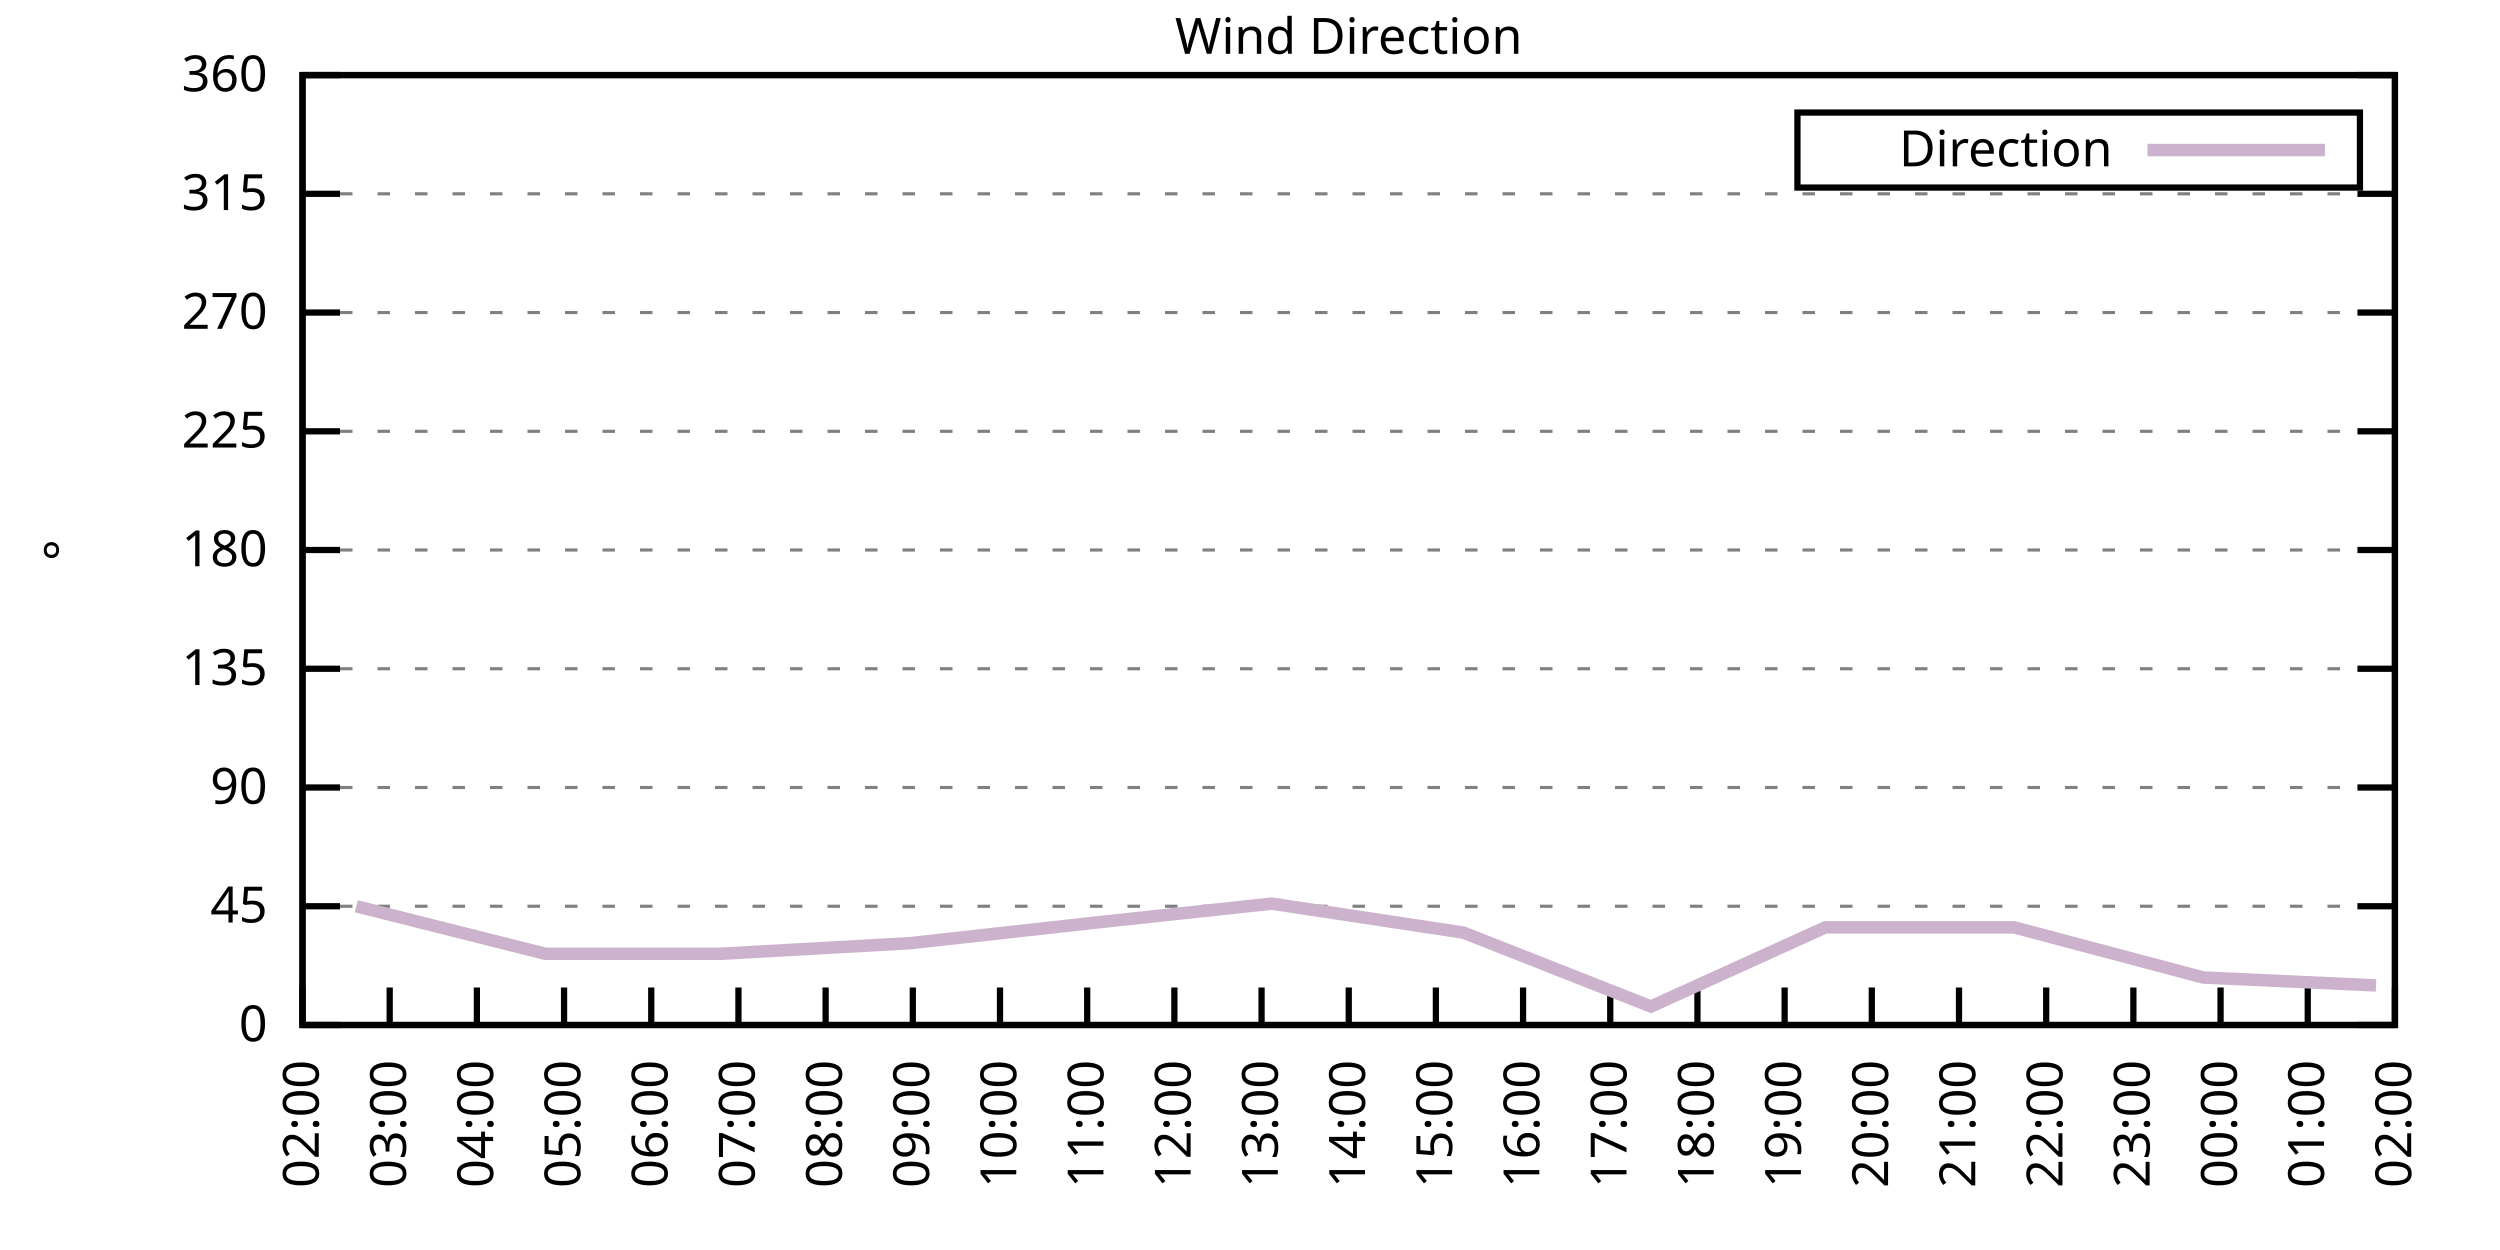
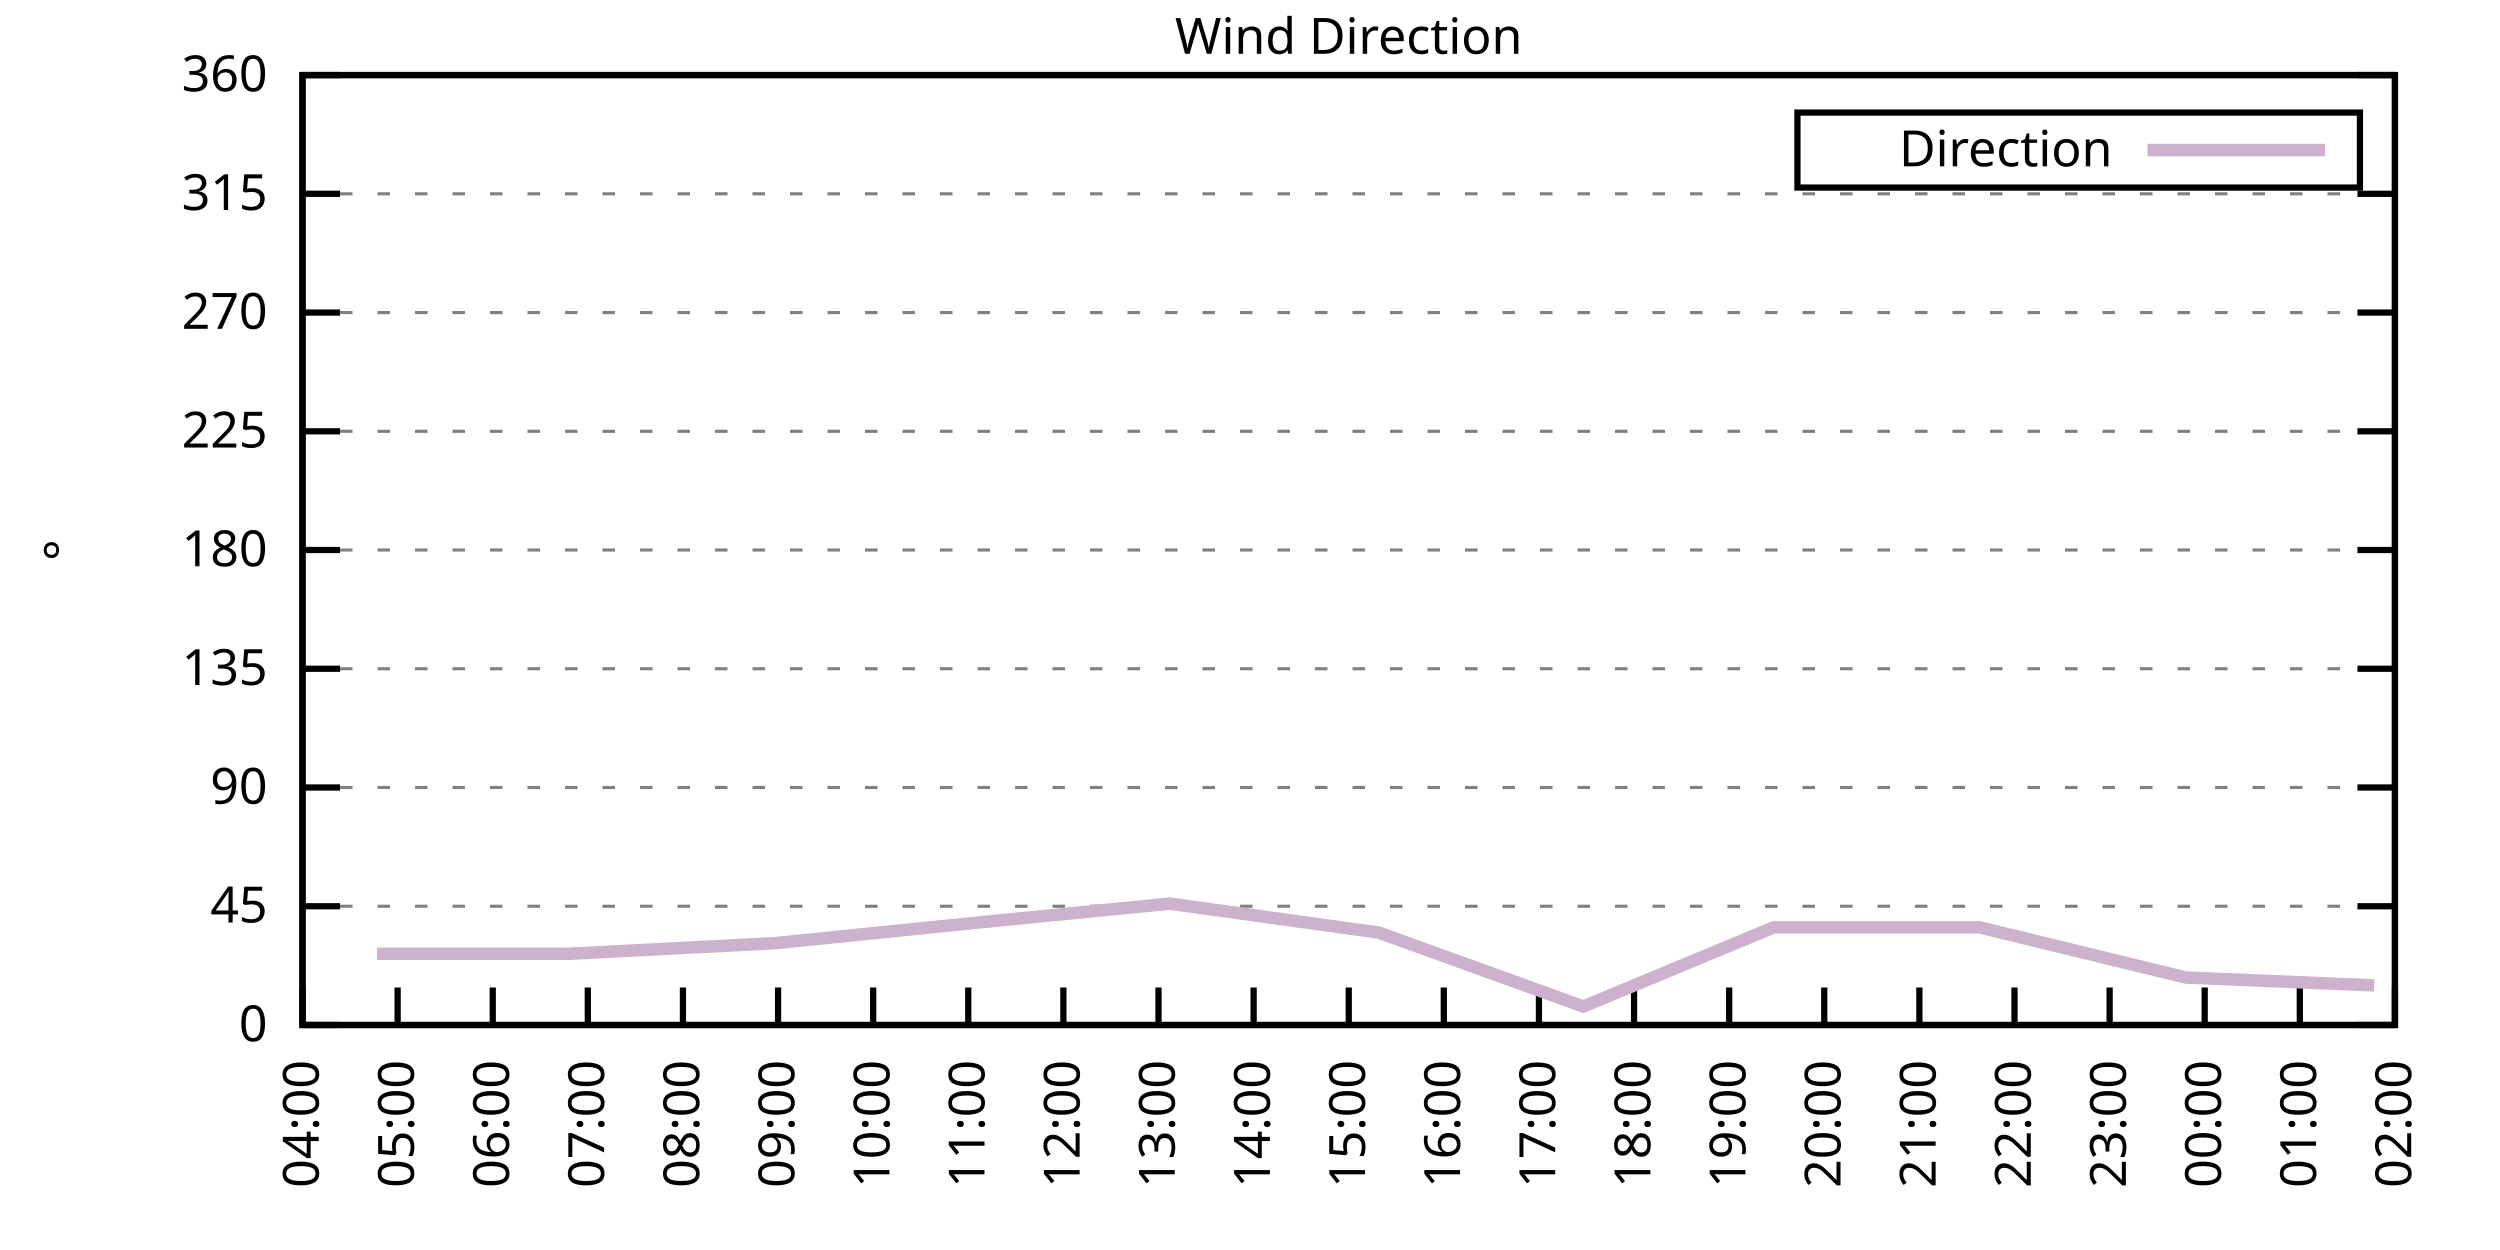
<svg xmlns="http://www.w3.org/2000/svg" xmlns:xlink="http://www.w3.org/1999/xlink" width="400" height="200" viewBox="0 0 400 200">
  <g id="gnuplot_canvas">
    <rect x="0" y="0" width="400" height="200" fill="none" />
    <defs>
      <circle id="gpDot" r="0.5" stroke-width="0.5" stroke="currentColor" />
      <path id="gpPt0" stroke-width="0.333" stroke="currentColor" d="M-1,0 h2 M0,-1 v2" />
      <path id="gpPt1" stroke-width="0.333" stroke="currentColor" d="M-1,-1 L1,1 M1,-1 L-1,1" />
      <path id="gpPt2" stroke-width="0.333" stroke="currentColor" d="M-1,0 L1,0 M0,-1 L0,1 M-1,-1 L1,1 M-1,1 L1,-1" />
      <rect id="gpPt3" stroke-width="0.333" stroke="currentColor" x="-1" y="-1" width="2" height="2" />
      <rect id="gpPt4" stroke-width="0.333" stroke="currentColor" fill="currentColor" x="-1" y="-1" width="2" height="2" />
      <circle id="gpPt5" stroke-width="0.333" stroke="currentColor" cx="0" cy="0" r="1" />
      <use xlink:href="#gpPt5" id="gpPt6" fill="currentColor" stroke="none" />
      <path id="gpPt7" stroke-width="0.333" stroke="currentColor" d="M0,-1.33 L-1.33,0.67 L1.33,0.67 z" />
      <use xlink:href="#gpPt7" id="gpPt8" fill="currentColor" stroke="none" />
      <use xlink:href="#gpPt7" id="gpPt9" stroke="currentColor" transform="rotate(180)" />
      <use xlink:href="#gpPt9" id="gpPt10" fill="currentColor" stroke="none" />
      <use xlink:href="#gpPt3" id="gpPt11" stroke="currentColor" transform="rotate(45)" />
      <use xlink:href="#gpPt11" id="gpPt12" fill="currentColor" stroke="none" />
      <path id="gpPt13" stroke-width="0.333" stroke="currentColor" d="M0,1.330 L1.265,0.411 L0.782,-1.067 L-0.782,-1.076 L-1.265,0.411 z" />
      <use xlink:href="#gpPt13" id="gpPt14" fill="currentColor" stroke="none" />
      <filter id="textbox" filterUnits="objectBoundingBox" x="0" y="0" height="1" width="1">
        <feFlood flood-color="white" flood-opacity="1" result="bgnd" />
        <feComposite in="SourceGraphic" in2="bgnd" operator="atop" />
      </filter>
      <filter id="greybox" filterUnits="objectBoundingBox" x="0" y="0" height="1" width="1">
        <feFlood flood-color="lightgrey" flood-opacity="1" result="grey" />
        <feComposite in="SourceGraphic" in2="grey" operator="atop" />
      </filter>
    </defs>
    <g fill="none" color="white" stroke="currentColor" stroke-width="1.00" stroke-linecap="butt" stroke-linejoin="miter">
</g>
    <g fill="none" color="black" stroke="currentColor" stroke-width="1.00" stroke-linecap="butt" stroke-linejoin="miter">
      <g stroke="none" shape-rendering="crispEdges">
        <polygon fill="rgb(255, 255, 255)" points="48.40,164.00 383.18,164.00 383.18,12.02 48.40,12.02 " />
      </g>
    </g>
    <g fill="none" color="black" stroke="currentColor" stroke-width="1.00" stroke-linecap="butt" stroke-linejoin="miter">
</g>
    <g fill="none" color="black" stroke="black" stroke-width="0.50" stroke-linecap="butt" stroke-linejoin="miter">
</g>
    <g fill="none" color="gray" stroke="currentColor" stroke-width="0.50" stroke-linecap="butt" stroke-linejoin="miter">
      <path stroke="gray" stroke-dasharray="2,4" class="gridline" d="M48.40,164.00 L383.19,164.00  " />
    </g>
    <g fill="none" color="gray" stroke="gray" stroke-width="1.00" stroke-linecap="butt" stroke-linejoin="miter">
</g>
    <g fill="none" color="black" stroke="currentColor" stroke-width="1.00" stroke-linecap="butt" stroke-linejoin="miter">
      <path stroke="black" d="M48.40,164.00 L54.40,164.00 M383.19,164.00 L377.19,164.00  " />
      <g transform="translate(42.80,166.60)" stroke="none" fill="black" font-family="Sans" font-size="8.00" text-anchor="end">
        <text>
          <tspan font-family="Sans"> 0</tspan>
        </text>
      </g>
    </g>
    <g fill="none" color="black" stroke="currentColor" stroke-width="1.00" stroke-linecap="butt" stroke-linejoin="miter">
</g>
    <g fill="none" color="black" stroke="black" stroke-width="0.50" stroke-linecap="butt" stroke-linejoin="miter">
</g>
    <g fill="none" color="gray" stroke="currentColor" stroke-width="0.50" stroke-linecap="butt" stroke-linejoin="miter">
      <path stroke="gray" stroke-dasharray="2,4" class="gridline" d="M48.40,145.00 L383.19,145.00  " />
    </g>
    <g fill="none" color="gray" stroke="gray" stroke-width="1.00" stroke-linecap="butt" stroke-linejoin="miter">
</g>
    <g fill="none" color="black" stroke="currentColor" stroke-width="1.00" stroke-linecap="butt" stroke-linejoin="miter">
      <path stroke="black" d="M48.40,145.00 L54.40,145.00 M383.19,145.00 L377.19,145.00  " />
      <g transform="translate(42.80,147.60)" stroke="none" fill="black" font-family="Sans" font-size="8.00" text-anchor="end">
        <text>
          <tspan font-family="Sans"> 45</tspan>
        </text>
      </g>
    </g>
    <g fill="none" color="black" stroke="currentColor" stroke-width="1.00" stroke-linecap="butt" stroke-linejoin="miter">
</g>
    <g fill="none" color="black" stroke="black" stroke-width="0.50" stroke-linecap="butt" stroke-linejoin="miter">
</g>
    <g fill="none" color="gray" stroke="currentColor" stroke-width="0.50" stroke-linecap="butt" stroke-linejoin="miter">
      <path stroke="gray" stroke-dasharray="2,4" class="gridline" d="M48.40,126.00 L383.19,126.00  " />
    </g>
    <g fill="none" color="gray" stroke="gray" stroke-width="1.00" stroke-linecap="butt" stroke-linejoin="miter">
</g>
    <g fill="none" color="black" stroke="currentColor" stroke-width="1.00" stroke-linecap="butt" stroke-linejoin="miter">
      <path stroke="black" d="M48.40,126.00 L54.40,126.00 M383.19,126.00 L377.19,126.00  " />
      <g transform="translate(42.80,128.60)" stroke="none" fill="black" font-family="Sans" font-size="8.00" text-anchor="end">
        <text>
          <tspan font-family="Sans"> 90</tspan>
        </text>
      </g>
    </g>
    <g fill="none" color="black" stroke="currentColor" stroke-width="1.00" stroke-linecap="butt" stroke-linejoin="miter">
</g>
    <g fill="none" color="black" stroke="black" stroke-width="0.50" stroke-linecap="butt" stroke-linejoin="miter">
</g>
    <g fill="none" color="gray" stroke="currentColor" stroke-width="0.50" stroke-linecap="butt" stroke-linejoin="miter">
      <path stroke="gray" stroke-dasharray="2,4" class="gridline" d="M48.40,107.00 L383.19,107.00  " />
    </g>
    <g fill="none" color="gray" stroke="gray" stroke-width="1.00" stroke-linecap="butt" stroke-linejoin="miter">
</g>
    <g fill="none" color="black" stroke="currentColor" stroke-width="1.00" stroke-linecap="butt" stroke-linejoin="miter">
      <path stroke="black" d="M48.40,107.00 L54.40,107.00 M383.19,107.00 L377.19,107.00  " />
      <g transform="translate(42.80,109.60)" stroke="none" fill="black" font-family="Sans" font-size="8.00" text-anchor="end">
        <text>
          <tspan font-family="Sans"> 135</tspan>
        </text>
      </g>
    </g>
    <g fill="none" color="black" stroke="currentColor" stroke-width="1.00" stroke-linecap="butt" stroke-linejoin="miter">
</g>
    <g fill="none" color="black" stroke="black" stroke-width="0.50" stroke-linecap="butt" stroke-linejoin="miter">
</g>
    <g fill="none" color="gray" stroke="currentColor" stroke-width="0.50" stroke-linecap="butt" stroke-linejoin="miter">
      <path stroke="gray" stroke-dasharray="2,4" class="gridline" d="M48.40,88.00 L383.19,88.00  " />
    </g>
    <g fill="none" color="gray" stroke="gray" stroke-width="1.00" stroke-linecap="butt" stroke-linejoin="miter">
</g>
    <g fill="none" color="black" stroke="currentColor" stroke-width="1.00" stroke-linecap="butt" stroke-linejoin="miter">
      <path stroke="black" d="M48.40,88.00 L54.40,88.00 M383.19,88.00 L377.19,88.00  " />
      <g transform="translate(42.80,90.60)" stroke="none" fill="black" font-family="Sans" font-size="8.00" text-anchor="end">
        <text>
          <tspan font-family="Sans"> 180</tspan>
        </text>
      </g>
    </g>
    <g fill="none" color="black" stroke="currentColor" stroke-width="1.00" stroke-linecap="butt" stroke-linejoin="miter">
</g>
    <g fill="none" color="black" stroke="black" stroke-width="0.50" stroke-linecap="butt" stroke-linejoin="miter">
</g>
    <g fill="none" color="gray" stroke="currentColor" stroke-width="0.50" stroke-linecap="butt" stroke-linejoin="miter">
      <path stroke="gray" stroke-dasharray="2,4" class="gridline" d="M48.40,69.01 L383.19,69.01  " />
    </g>
    <g fill="none" color="gray" stroke="gray" stroke-width="1.00" stroke-linecap="butt" stroke-linejoin="miter">
</g>
    <g fill="none" color="black" stroke="currentColor" stroke-width="1.00" stroke-linecap="butt" stroke-linejoin="miter">
      <path stroke="black" d="M48.40,69.01 L54.40,69.01 M383.19,69.01 L377.19,69.01  " />
      <g transform="translate(42.80,71.61)" stroke="none" fill="black" font-family="Sans" font-size="8.00" text-anchor="end">
        <text>
          <tspan font-family="Sans"> 225</tspan>
        </text>
      </g>
    </g>
    <g fill="none" color="black" stroke="currentColor" stroke-width="1.00" stroke-linecap="butt" stroke-linejoin="miter">
</g>
    <g fill="none" color="black" stroke="black" stroke-width="0.50" stroke-linecap="butt" stroke-linejoin="miter">
</g>
    <g fill="none" color="gray" stroke="currentColor" stroke-width="0.50" stroke-linecap="butt" stroke-linejoin="miter">
      <path stroke="gray" stroke-dasharray="2,4" class="gridline" d="M48.40,50.01 L383.19,50.01  " />
    </g>
    <g fill="none" color="gray" stroke="gray" stroke-width="1.00" stroke-linecap="butt" stroke-linejoin="miter">
</g>
    <g fill="none" color="black" stroke="currentColor" stroke-width="1.00" stroke-linecap="butt" stroke-linejoin="miter">
      <path stroke="black" d="M48.40,50.01 L54.40,50.01 M383.19,50.01 L377.19,50.01  " />
      <g transform="translate(42.80,52.61)" stroke="none" fill="black" font-family="Sans" font-size="8.00" text-anchor="end">
        <text>
          <tspan font-family="Sans"> 270</tspan>
        </text>
      </g>
    </g>
    <g fill="none" color="black" stroke="currentColor" stroke-width="1.00" stroke-linecap="butt" stroke-linejoin="miter">
</g>
    <g fill="none" color="black" stroke="black" stroke-width="0.50" stroke-linecap="butt" stroke-linejoin="miter">
</g>
    <g fill="none" color="gray" stroke="currentColor" stroke-width="0.50" stroke-linecap="butt" stroke-linejoin="miter">
      <path stroke="gray" stroke-dasharray="2,4" class="gridline" d="M48.40,31.01 L383.19,31.01  " />
    </g>
    <g fill="none" color="gray" stroke="gray" stroke-width="1.00" stroke-linecap="butt" stroke-linejoin="miter">
</g>
    <g fill="none" color="black" stroke="currentColor" stroke-width="1.00" stroke-linecap="butt" stroke-linejoin="miter">
      <path stroke="black" d="M48.40,31.01 L54.40,31.01 M383.19,31.01 L377.19,31.01  " />
      <g transform="translate(42.80,33.61)" stroke="none" fill="black" font-family="Sans" font-size="8.00" text-anchor="end">
        <text>
          <tspan font-family="Sans"> 315</tspan>
        </text>
      </g>
    </g>
    <g fill="none" color="black" stroke="currentColor" stroke-width="1.00" stroke-linecap="butt" stroke-linejoin="miter">
</g>
    <g fill="none" color="black" stroke="black" stroke-width="0.50" stroke-linecap="butt" stroke-linejoin="miter">
</g>
    <g fill="none" color="gray" stroke="currentColor" stroke-width="0.50" stroke-linecap="butt" stroke-linejoin="miter">
      <path stroke="gray" stroke-dasharray="2,4" class="gridline" d="M48.40,12.01 L383.19,12.01  " />
    </g>
    <g fill="none" color="gray" stroke="gray" stroke-width="1.00" stroke-linecap="butt" stroke-linejoin="miter">
</g>
    <g fill="none" color="black" stroke="currentColor" stroke-width="1.00" stroke-linecap="butt" stroke-linejoin="miter">
      <path stroke="black" d="M48.40,12.01 L54.40,12.01 M383.19,12.01 L377.19,12.01  " />
      <g transform="translate(42.80,14.61)" stroke="none" fill="black" font-family="Sans" font-size="8.00" text-anchor="end">
        <text>
          <tspan font-family="Sans"> 360</tspan>
        </text>
      </g>
    </g>
    <g fill="none" color="black" stroke="currentColor" stroke-width="1.00" stroke-linecap="butt" stroke-linejoin="miter">
      <path stroke="black" d="M48.40,164.00 L48.40,158.00  " />
      <g transform="translate(51.00,169.60) rotate(270.00)" stroke="none" fill="black" font-family="Sans" font-size="8.00" text-anchor="end">
        <text>
-           <tspan font-family="Sans">02:00</tspan>
-         </text>
-       </g>
-     </g>
-     <g fill="none" color="black" stroke="currentColor" stroke-width="1.00" stroke-linecap="butt" stroke-linejoin="miter">
-       <path stroke="black" d="M62.35,164.00 L62.35,158.00  " />
-       <g transform="translate(64.95,169.60) rotate(270.00)" stroke="none" fill="black" font-family="Sans" font-size="8.00" text-anchor="end">
-         <text>
-           <tspan font-family="Sans">03:00</tspan>
-         </text>
-       </g>
-     </g>
-     <g fill="none" color="black" stroke="currentColor" stroke-width="1.00" stroke-linecap="butt" stroke-linejoin="miter">
-       <path stroke="black" d="M76.30,164.00 L76.30,158.00  " />
-       <g transform="translate(78.90,169.60) rotate(270.00)" stroke="none" fill="black" font-family="Sans" font-size="8.00" text-anchor="end">
-         <text>
          <tspan font-family="Sans">04:00</tspan>
        </text>
      </g>
    </g>
    <g fill="none" color="black" stroke="currentColor" stroke-width="1.00" stroke-linecap="butt" stroke-linejoin="miter">
-       <path stroke="black" d="M90.25,164.00 L90.25,158.00  " />
-       <g transform="translate(92.85,169.60) rotate(270.00)" stroke="none" fill="black" font-family="Sans" font-size="8.00" text-anchor="end">
+       <path stroke="black" d="M63.62,164.00 L63.62,158.00  " />
+       <g transform="translate(66.22,169.60) rotate(270.00)" stroke="none" fill="black" font-family="Sans" font-size="8.00" text-anchor="end">
        <text>
          <tspan font-family="Sans">05:00</tspan>
        </text>
      </g>
    </g>
    <g fill="none" color="black" stroke="currentColor" stroke-width="1.00" stroke-linecap="butt" stroke-linejoin="miter">
-       <path stroke="black" d="M104.20,164.00 L104.20,158.00  " />
-       <g transform="translate(106.80,169.60) rotate(270.00)" stroke="none" fill="black" font-family="Sans" font-size="8.00" text-anchor="end">
+       <path stroke="black" d="M78.84,164.00 L78.84,158.00  " />
+       <g transform="translate(81.44,169.60) rotate(270.00)" stroke="none" fill="black" font-family="Sans" font-size="8.00" text-anchor="end">
        <text>
          <tspan font-family="Sans">06:00</tspan>
        </text>
      </g>
    </g>
    <g fill="none" color="black" stroke="currentColor" stroke-width="1.00" stroke-linecap="butt" stroke-linejoin="miter">
-       <path stroke="black" d="M118.15,164.00 L118.15,158.00  " />
-       <g transform="translate(120.75,169.60) rotate(270.00)" stroke="none" fill="black" font-family="Sans" font-size="8.00" text-anchor="end">
+       <path stroke="black" d="M94.05,164.00 L94.05,158.00  " />
+       <g transform="translate(96.65,169.60) rotate(270.00)" stroke="none" fill="black" font-family="Sans" font-size="8.00" text-anchor="end">
        <text>
          <tspan font-family="Sans">07:00</tspan>
        </text>
      </g>
    </g>
    <g fill="none" color="black" stroke="currentColor" stroke-width="1.00" stroke-linecap="butt" stroke-linejoin="miter">
-       <path stroke="black" d="M132.10,164.00 L132.10,158.00  " />
-       <g transform="translate(134.70,169.60) rotate(270.00)" stroke="none" fill="black" font-family="Sans" font-size="8.00" text-anchor="end">
+       <path stroke="black" d="M109.27,164.00 L109.27,158.00  " />
+       <g transform="translate(111.87,169.60) rotate(270.00)" stroke="none" fill="black" font-family="Sans" font-size="8.00" text-anchor="end">
        <text>
          <tspan font-family="Sans">08:00</tspan>
        </text>
      </g>
    </g>
    <g fill="none" color="black" stroke="currentColor" stroke-width="1.00" stroke-linecap="butt" stroke-linejoin="miter">
-       <path stroke="black" d="M146.05,164.00 L146.05,158.00  " />
-       <g transform="translate(148.65,169.60) rotate(270.00)" stroke="none" fill="black" font-family="Sans" font-size="8.00" text-anchor="end">
+       <path stroke="black" d="M124.49,164.00 L124.49,158.00  " />
+       <g transform="translate(127.09,169.60) rotate(270.00)" stroke="none" fill="black" font-family="Sans" font-size="8.00" text-anchor="end">
        <text>
          <tspan font-family="Sans">09:00</tspan>
        </text>
      </g>
    </g>
    <g fill="none" color="black" stroke="currentColor" stroke-width="1.00" stroke-linecap="butt" stroke-linejoin="miter">
-       <path stroke="black" d="M160.00,164.00 L160.00,158.00  " />
-       <g transform="translate(162.60,169.60) rotate(270.00)" stroke="none" fill="black" font-family="Sans" font-size="8.00" text-anchor="end">
+       <path stroke="black" d="M139.71,164.00 L139.71,158.00  " />
+       <g transform="translate(142.31,169.60) rotate(270.00)" stroke="none" fill="black" font-family="Sans" font-size="8.00" text-anchor="end">
        <text>
          <tspan font-family="Sans">10:00</tspan>
        </text>
      </g>
    </g>
    <g fill="none" color="black" stroke="currentColor" stroke-width="1.00" stroke-linecap="butt" stroke-linejoin="miter">
-       <path stroke="black" d="M173.95,164.00 L173.95,158.00  " />
-       <g transform="translate(176.55,169.60) rotate(270.00)" stroke="none" fill="black" font-family="Sans" font-size="8.00" text-anchor="end">
+       <path stroke="black" d="M154.92,164.00 L154.92,158.00  " />
+       <g transform="translate(157.52,169.60) rotate(270.00)" stroke="none" fill="black" font-family="Sans" font-size="8.00" text-anchor="end">
        <text>
          <tspan font-family="Sans">11:00</tspan>
        </text>
      </g>
    </g>
    <g fill="none" color="black" stroke="currentColor" stroke-width="1.00" stroke-linecap="butt" stroke-linejoin="miter">
-       <path stroke="black" d="M187.90,164.00 L187.90,158.00  " />
-       <g transform="translate(190.50,169.60) rotate(270.00)" stroke="none" fill="black" font-family="Sans" font-size="8.00" text-anchor="end">
+       <path stroke="black" d="M170.14,164.00 L170.14,158.00  " />
+       <g transform="translate(172.74,169.60) rotate(270.00)" stroke="none" fill="black" font-family="Sans" font-size="8.00" text-anchor="end">
        <text>
          <tspan font-family="Sans">12:00</tspan>
        </text>
      </g>
    </g>
    <g fill="none" color="black" stroke="currentColor" stroke-width="1.00" stroke-linecap="butt" stroke-linejoin="miter">
-       <path stroke="black" d="M201.85,164.00 L201.85,158.00  " />
-       <g transform="translate(204.45,169.60) rotate(270.00)" stroke="none" fill="black" font-family="Sans" font-size="8.00" text-anchor="end">
+       <path stroke="black" d="M185.36,164.00 L185.36,158.00  " />
+       <g transform="translate(187.96,169.60) rotate(270.00)" stroke="none" fill="black" font-family="Sans" font-size="8.00" text-anchor="end">
        <text>
          <tspan font-family="Sans">13:00</tspan>
+         </text>
+       </g>
+     </g>
+     <g fill="none" color="black" stroke="currentColor" stroke-width="1.00" stroke-linecap="butt" stroke-linejoin="miter">
+       <path stroke="black" d="M200.58,164.00 L200.58,158.00  " />
+       <g transform="translate(203.18,169.60) rotate(270.00)" stroke="none" fill="black" font-family="Sans" font-size="8.00" text-anchor="end">
+         <text>
+           <tspan font-family="Sans">14:00</tspan>
        </text>
      </g>
    </g>
    <g fill="none" color="black" stroke="currentColor" stroke-width="1.00" stroke-linecap="butt" stroke-linejoin="miter">
      <path stroke="black" d="M215.80,164.00 L215.80,158.00  " />
      <g transform="translate(218.40,169.60) rotate(270.00)" stroke="none" fill="black" font-family="Sans" font-size="8.00" text-anchor="end">
        <text>
-           <tspan font-family="Sans">14:00</tspan>
-         </text>
-       </g>
-     </g>
-     <g fill="none" color="black" stroke="currentColor" stroke-width="1.00" stroke-linecap="butt" stroke-linejoin="miter">
-       <path stroke="black" d="M229.74,164.00 L229.74,158.00  " />
-       <g transform="translate(232.34,169.60) rotate(270.00)" stroke="none" fill="black" font-family="Sans" font-size="8.00" text-anchor="end">
-         <text>
          <tspan font-family="Sans">15:00</tspan>
        </text>
      </g>
    </g>
    <g fill="none" color="black" stroke="currentColor" stroke-width="1.00" stroke-linecap="butt" stroke-linejoin="miter">
-       <path stroke="black" d="M243.69,164.00 L243.69,158.00  " />
-       <g transform="translate(246.29,169.60) rotate(270.00)" stroke="none" fill="black" font-family="Sans" font-size="8.00" text-anchor="end">
+       <path stroke="black" d="M231.01,164.00 L231.01,158.00  " />
+       <g transform="translate(233.61,169.60) rotate(270.00)" stroke="none" fill="black" font-family="Sans" font-size="8.00" text-anchor="end">
        <text>
          <tspan font-family="Sans">16:00</tspan>
        </text>
      </g>
    </g>
    <g fill="none" color="black" stroke="currentColor" stroke-width="1.00" stroke-linecap="butt" stroke-linejoin="miter">
-       <path stroke="black" d="M257.64,164.00 L257.64,158.00  " />
-       <g transform="translate(260.24,169.60) rotate(270.00)" stroke="none" fill="black" font-family="Sans" font-size="8.00" text-anchor="end">
+       <path stroke="black" d="M246.23,164.00 L246.23,158.00  " />
+       <g transform="translate(248.83,169.60) rotate(270.00)" stroke="none" fill="black" font-family="Sans" font-size="8.00" text-anchor="end">
        <text>
          <tspan font-family="Sans">17:00</tspan>
        </text>
      </g>
    </g>
    <g fill="none" color="black" stroke="currentColor" stroke-width="1.00" stroke-linecap="butt" stroke-linejoin="miter">
-       <path stroke="black" d="M271.59,164.00 L271.59,158.00  " />
-       <g transform="translate(274.19,169.60) rotate(270.00)" stroke="none" fill="black" font-family="Sans" font-size="8.00" text-anchor="end">
+       <path stroke="black" d="M261.45,164.00 L261.45,158.00  " />
+       <g transform="translate(264.05,169.60) rotate(270.00)" stroke="none" fill="black" font-family="Sans" font-size="8.00" text-anchor="end">
        <text>
          <tspan font-family="Sans">18:00</tspan>
        </text>
      </g>
    </g>
    <g fill="none" color="black" stroke="currentColor" stroke-width="1.00" stroke-linecap="butt" stroke-linejoin="miter">
-       <path stroke="black" d="M285.54,164.00 L285.54,158.00  " />
-       <g transform="translate(288.14,169.60) rotate(270.00)" stroke="none" fill="black" font-family="Sans" font-size="8.00" text-anchor="end">
+       <path stroke="black" d="M276.67,164.00 L276.67,158.00  " />
+       <g transform="translate(279.27,169.60) rotate(270.00)" stroke="none" fill="black" font-family="Sans" font-size="8.00" text-anchor="end">
        <text>
          <tspan font-family="Sans">19:00</tspan>
        </text>
      </g>
    </g>
    <g fill="none" color="black" stroke="currentColor" stroke-width="1.00" stroke-linecap="butt" stroke-linejoin="miter">
-       <path stroke="black" d="M299.49,164.00 L299.49,158.00  " />
-       <g transform="translate(302.09,169.60) rotate(270.00)" stroke="none" fill="black" font-family="Sans" font-size="8.00" text-anchor="end">
+       <path stroke="black" d="M291.88,164.00 L291.88,158.00  " />
+       <g transform="translate(294.48,169.60) rotate(270.00)" stroke="none" fill="black" font-family="Sans" font-size="8.00" text-anchor="end">
        <text>
          <tspan font-family="Sans">20:00</tspan>
        </text>
      </g>
    </g>
    <g fill="none" color="black" stroke="currentColor" stroke-width="1.00" stroke-linecap="butt" stroke-linejoin="miter">
-       <path stroke="black" d="M313.44,164.00 L313.44,158.00  " />
-       <g transform="translate(316.04,169.60) rotate(270.00)" stroke="none" fill="black" font-family="Sans" font-size="8.00" text-anchor="end">
+       <path stroke="black" d="M307.10,164.00 L307.10,158.00  " />
+       <g transform="translate(309.70,169.60) rotate(270.00)" stroke="none" fill="black" font-family="Sans" font-size="8.00" text-anchor="end">
        <text>
          <tspan font-family="Sans">21:00</tspan>
        </text>
      </g>
    </g>
    <g fill="none" color="black" stroke="currentColor" stroke-width="1.00" stroke-linecap="butt" stroke-linejoin="miter">
-       <path stroke="black" d="M327.39,164.00 L327.39,158.00  " />
-       <g transform="translate(329.99,169.60) rotate(270.00)" stroke="none" fill="black" font-family="Sans" font-size="8.00" text-anchor="end">
+       <path stroke="black" d="M322.32,164.00 L322.32,158.00  " />
+       <g transform="translate(324.92,169.60) rotate(270.00)" stroke="none" fill="black" font-family="Sans" font-size="8.00" text-anchor="end">
        <text>
          <tspan font-family="Sans">22:00</tspan>
        </text>
      </g>
    </g>
    <g fill="none" color="black" stroke="currentColor" stroke-width="1.00" stroke-linecap="butt" stroke-linejoin="miter">
-       <path stroke="black" d="M341.34,164.00 L341.34,158.00  " />
-       <g transform="translate(343.94,169.60) rotate(270.00)" stroke="none" fill="black" font-family="Sans" font-size="8.00" text-anchor="end">
+       <path stroke="black" d="M337.54,164.00 L337.54,158.00  " />
+       <g transform="translate(340.14,169.60) rotate(270.00)" stroke="none" fill="black" font-family="Sans" font-size="8.00" text-anchor="end">
        <text>
          <tspan font-family="Sans">23:00</tspan>
        </text>
      </g>
    </g>
    <g fill="none" color="black" stroke="currentColor" stroke-width="1.00" stroke-linecap="butt" stroke-linejoin="miter">
-       <path stroke="black" d="M355.29,164.00 L355.29,158.00  " />
-       <g transform="translate(357.89,169.60) rotate(270.00)" stroke="none" fill="black" font-family="Sans" font-size="8.00" text-anchor="end">
+       <path stroke="black" d="M352.75,164.00 L352.75,158.00  " />
+       <g transform="translate(355.35,169.60) rotate(270.00)" stroke="none" fill="black" font-family="Sans" font-size="8.00" text-anchor="end">
        <text>
          <tspan font-family="Sans">00:00</tspan>
        </text>
      </g>
    </g>
    <g fill="none" color="black" stroke="currentColor" stroke-width="1.00" stroke-linecap="butt" stroke-linejoin="miter">
-       <path stroke="black" d="M369.24,164.00 L369.24,158.00  " />
-       <g transform="translate(371.84,169.60) rotate(270.00)" stroke="none" fill="black" font-family="Sans" font-size="8.00" text-anchor="end">
+       <path stroke="black" d="M367.97,164.00 L367.97,158.00  " />
+       <g transform="translate(370.57,169.60) rotate(270.00)" stroke="none" fill="black" font-family="Sans" font-size="8.00" text-anchor="end">
        <text>
          <tspan font-family="Sans">01:00</tspan>
        </text>
      </g>
    </g>
    <g fill="none" color="black" stroke="currentColor" stroke-width="1.00" stroke-linecap="butt" stroke-linejoin="miter">
      <path stroke="black" d="M383.19,164.00 L383.19,158.00  " />
      <g transform="translate(385.79,169.60) rotate(270.00)" stroke="none" fill="black" font-family="Sans" font-size="8.00" text-anchor="end">
        <text>
          <tspan font-family="Sans">02:00</tspan>
        </text>
      </g>
    </g>
    <g fill="none" color="black" stroke="currentColor" stroke-width="1.00" stroke-linecap="butt" stroke-linejoin="miter">
</g>
    <g fill="none" color="black" stroke="currentColor" stroke-width="1.00" stroke-linecap="butt" stroke-linejoin="miter">
      <path stroke="black" d="M48.40,12.01 L48.40,164.00 L383.19,164.00 L383.19,12.01 L48.40,12.01 Z  " />
    </g>
    <g fill="none" color="black" stroke="currentColor" stroke-width="1.00" stroke-linecap="butt" stroke-linejoin="miter">
</g>
    <g fill="none" color="black" stroke="currentColor" stroke-width="1.00" stroke-linecap="butt" stroke-linejoin="miter">
      <path stroke="black" d="M287.59,30.01 L287.59,18.01 L377.59,18.01 L377.59,30.01 L287.59,30.01 Z  " />
    </g>
    <g id="Wind_direction_plot_1">
      <g fill="none" color="white" stroke="black" stroke-width="2.00" stroke-linecap="butt" stroke-linejoin="miter">
</g>
      <g fill="none" color="black" stroke="currentColor" stroke-width="2.00" stroke-linecap="butt" stroke-linejoin="miter">
        <g transform="translate(337.99,26.61)" stroke="none" fill="black" font-family="Sans" font-size="8.00" text-anchor="end">
          <text>
            <tspan font-family="Sans">Direction</tspan>
          </text>
        </g>
      </g>
      <g fill="none" color="black" stroke="currentColor" stroke-width="2.00" stroke-linecap="butt" stroke-linejoin="miter">
-         <path stroke="rgb(204, 178, 204)" d="M343.59,24.01 L371.99,24.01 M57.00,145.00 L87.23,152.60 L115.36,152.60 L145.58,150.91 L176.04,147.53 L203.47,144.58   L234.16,149.22 L264.15,161.04 L292.05,148.38 L322.28,148.38 L352.50,156.40 L380.17,157.67  " />
+         <path stroke="rgb(204, 178, 204)" d="M343.59,24.01 L371.99,24.01 M60.32,152.60 L91.01,152.60 L123.98,150.91 L157.21,147.53 L187.13,144.58 L220.61,149.22   L253.33,161.04 L283.77,148.38 L316.74,148.38 L349.71,156.40 L379.89,157.67  " />
      </g>
    </g>
    <g fill="none" color="black" stroke="currentColor" stroke-width="2.00" stroke-linecap="butt" stroke-linejoin="miter">
</g>
    <g fill="none" color="black" stroke="black" stroke-width="1.00" stroke-linecap="butt" stroke-linejoin="miter">
</g>
    <g fill="none" color="black" stroke="currentColor" stroke-width="1.00" stroke-linecap="butt" stroke-linejoin="miter">
      <path stroke="black" d="M48.40,12.01 L48.40,164.00 L383.19,164.00 L383.19,12.01 L48.40,12.01 Z  " />
      <g transform="translate(12.80,88.01) rotate(270.00)" stroke="none" fill="black" font-family="Sans" font-size="8.00" text-anchor="middle">
        <text>
          <tspan font-family="Sans">°</tspan>
        </text>
      </g>
    </g>
    <g fill="none" color="black" stroke="currentColor" stroke-width="1.00" stroke-linecap="butt" stroke-linejoin="miter">
</g>
    <g fill="none" color="black" stroke="currentColor" stroke-width="1.00" stroke-linecap="butt" stroke-linejoin="miter">
      <g transform="translate(215.79,8.61)" stroke="none" fill="black" font-family="Sans" font-size="8.00" text-anchor="middle">
        <text>
          <tspan font-family="Sans">Wind Direction</tspan>
        </text>
      </g>
    </g>
    <g fill="none" color="black" stroke="currentColor" stroke-width="1.00" stroke-linecap="butt" stroke-linejoin="miter">
</g>
  </g>
</svg>
